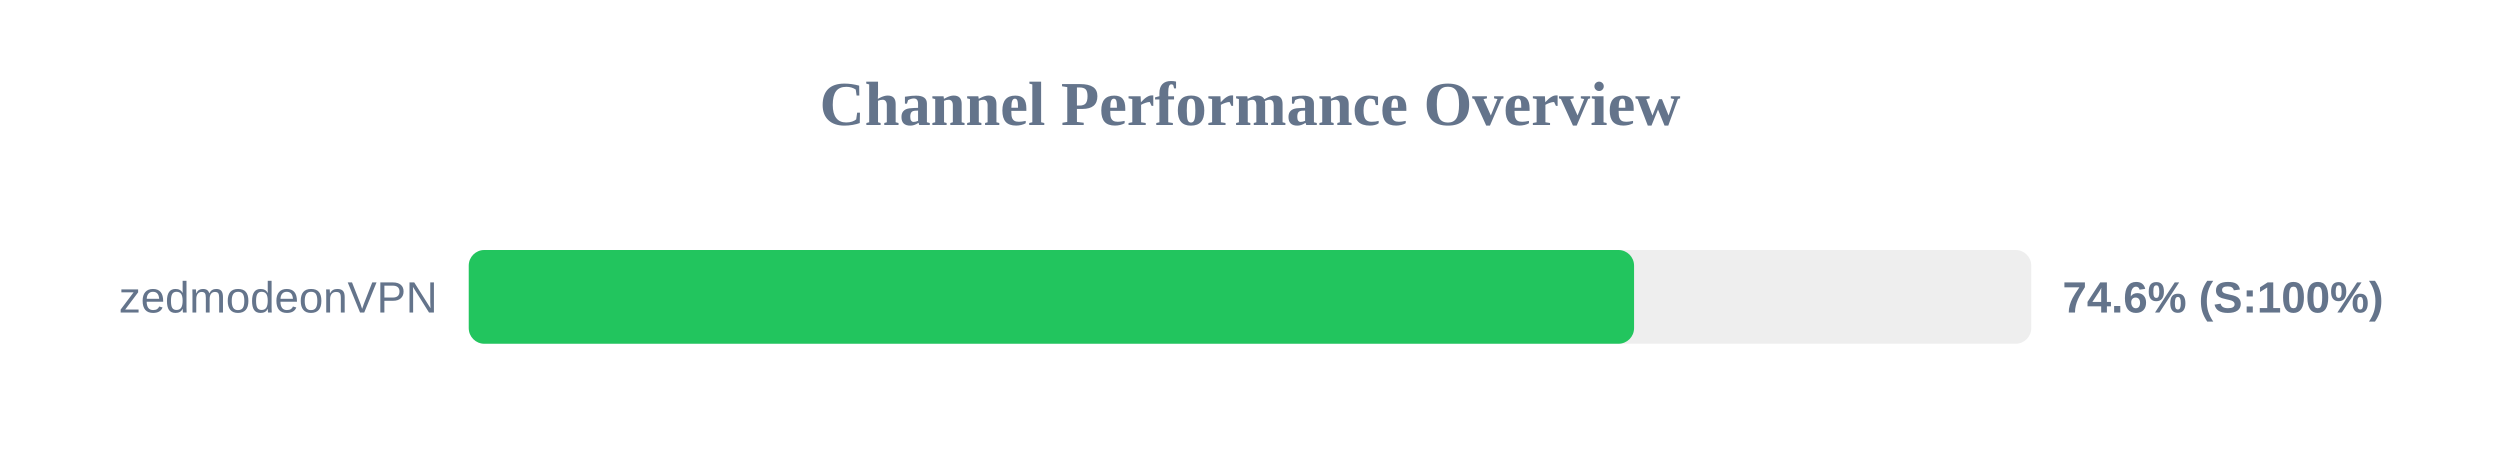
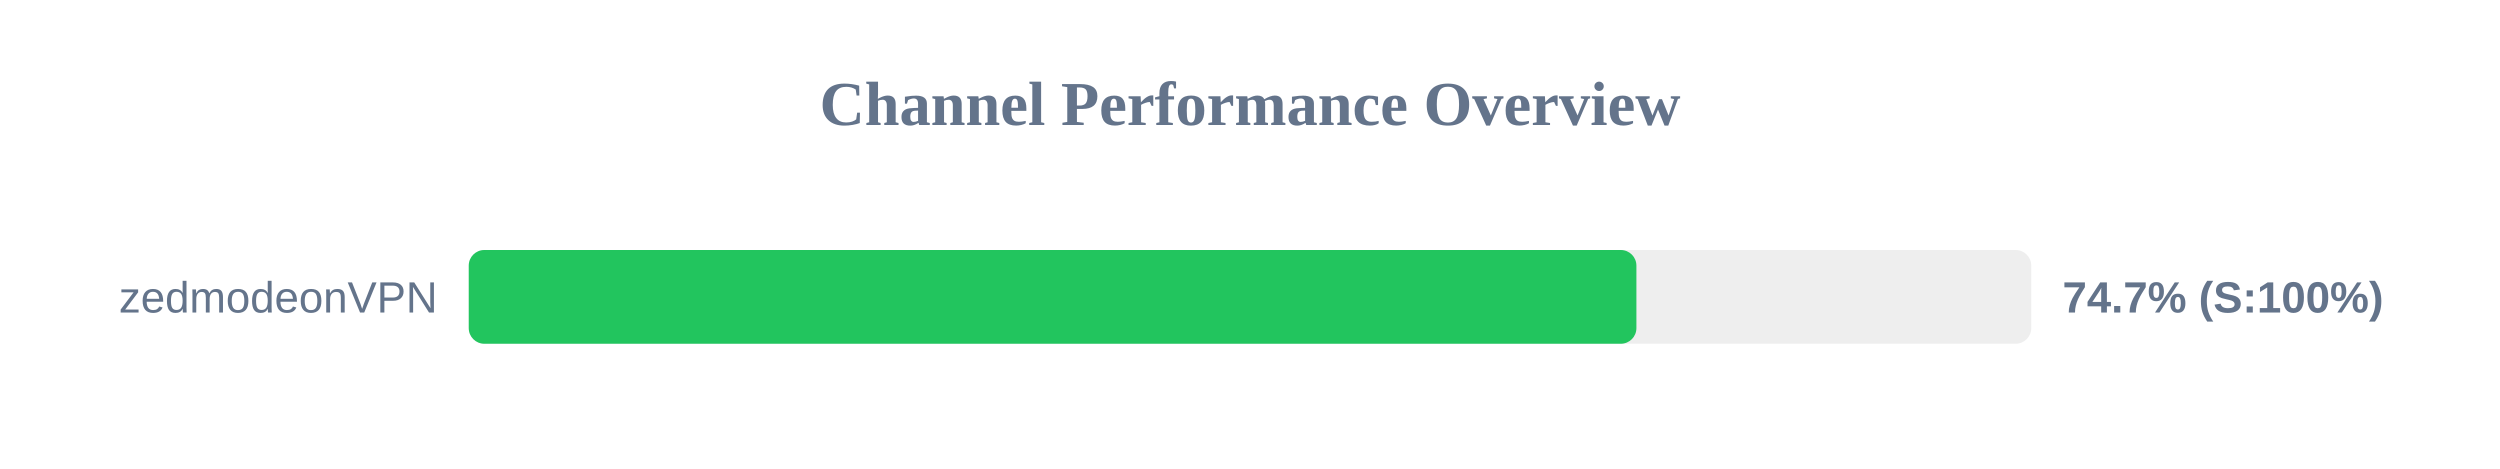
<svg xmlns="http://www.w3.org/2000/svg" width="800" height="150" version="1.1">
  <style>
        .row { font: 14px Arial; fill: #64748b; }
        .score { font: bold 14px Arial; fill: #64748b; }
    </style>
  <text x="400" y="40" text-anchor="middle" font-size="20px" font-weight="bold" fill="#64748b">Channel Performance Overview</text>
  <rect x="150" y="80" width="500" height="30" fill="#eee" rx="5" />
-   <rect x="150" y="80" width="372.9" height="30" fill="#22c55e" rx="5" />
+   <rect x="150" y="80" width="373.65" height="30" fill="#22c55e" rx="5" />
  <text x="140" y="100" text-anchor="end" class="row">zedmodeonVPN</text>
-   <text x="660" y="100" text-anchor="start" class="score">74.6% (S:100%)</text>
+   <text x="660" y="100" text-anchor="start" class="score">74.7% (S:100%)</text>
</svg>
